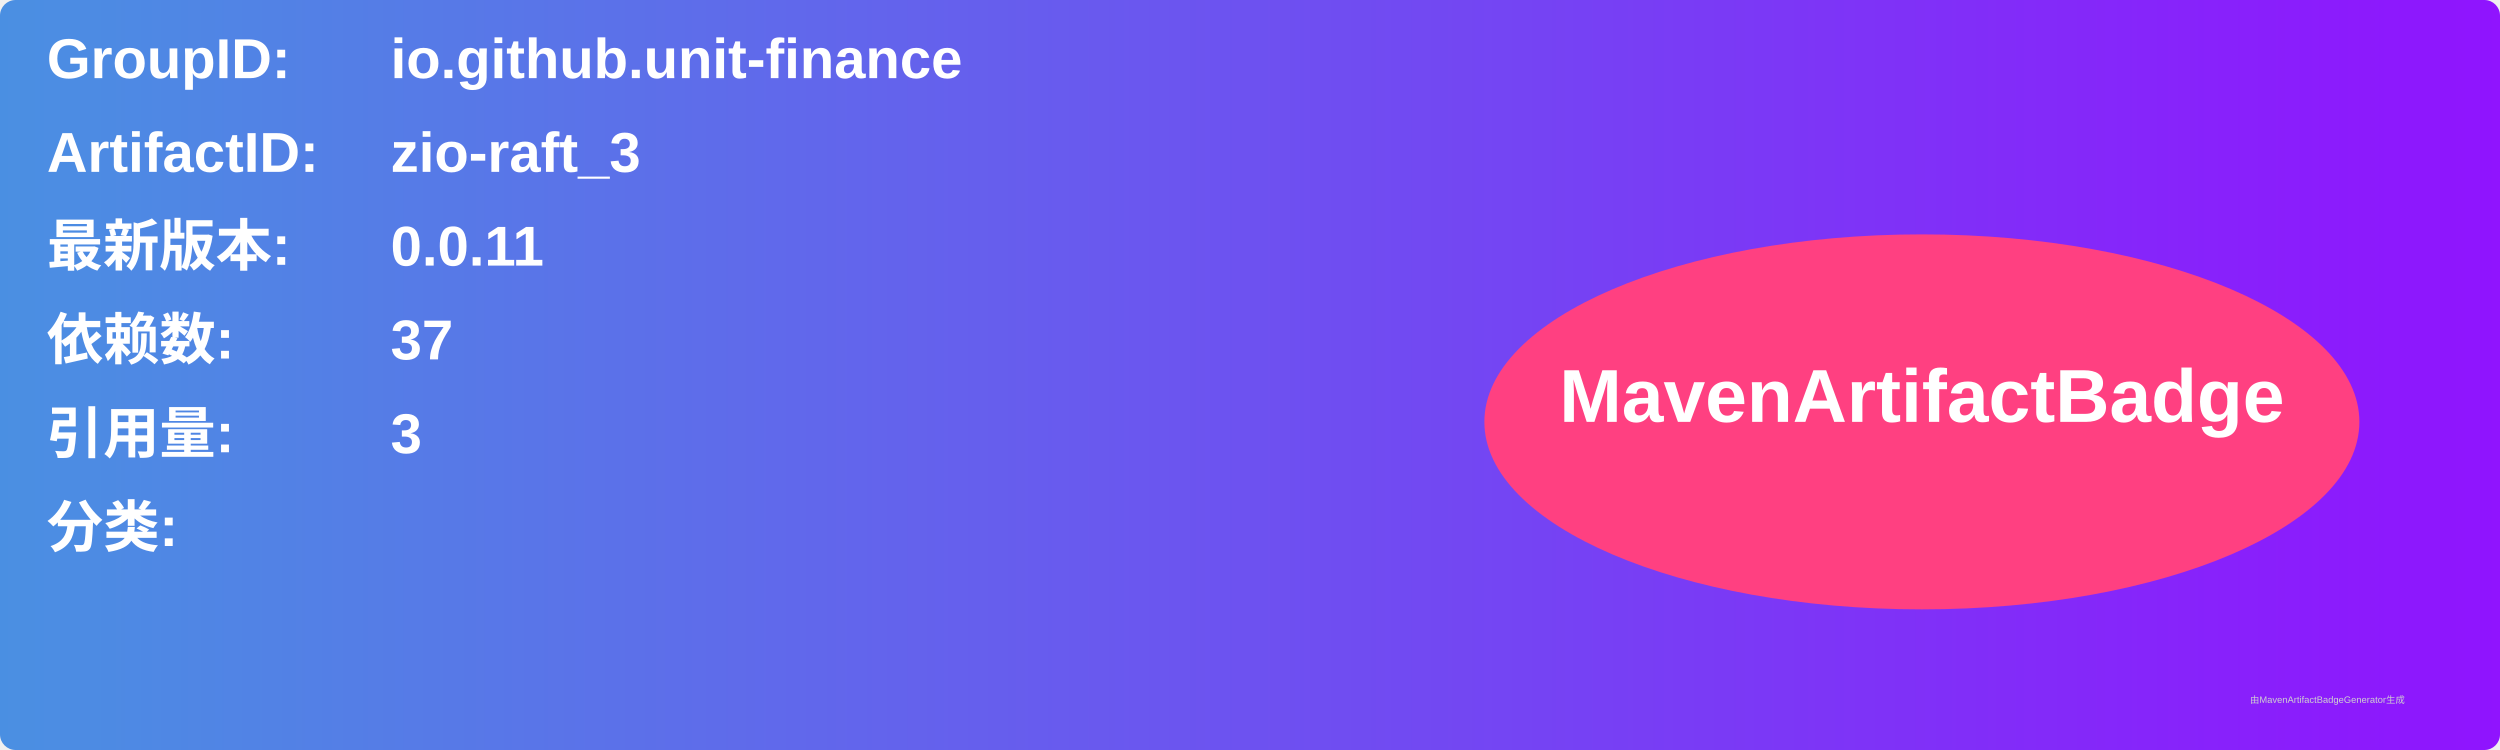
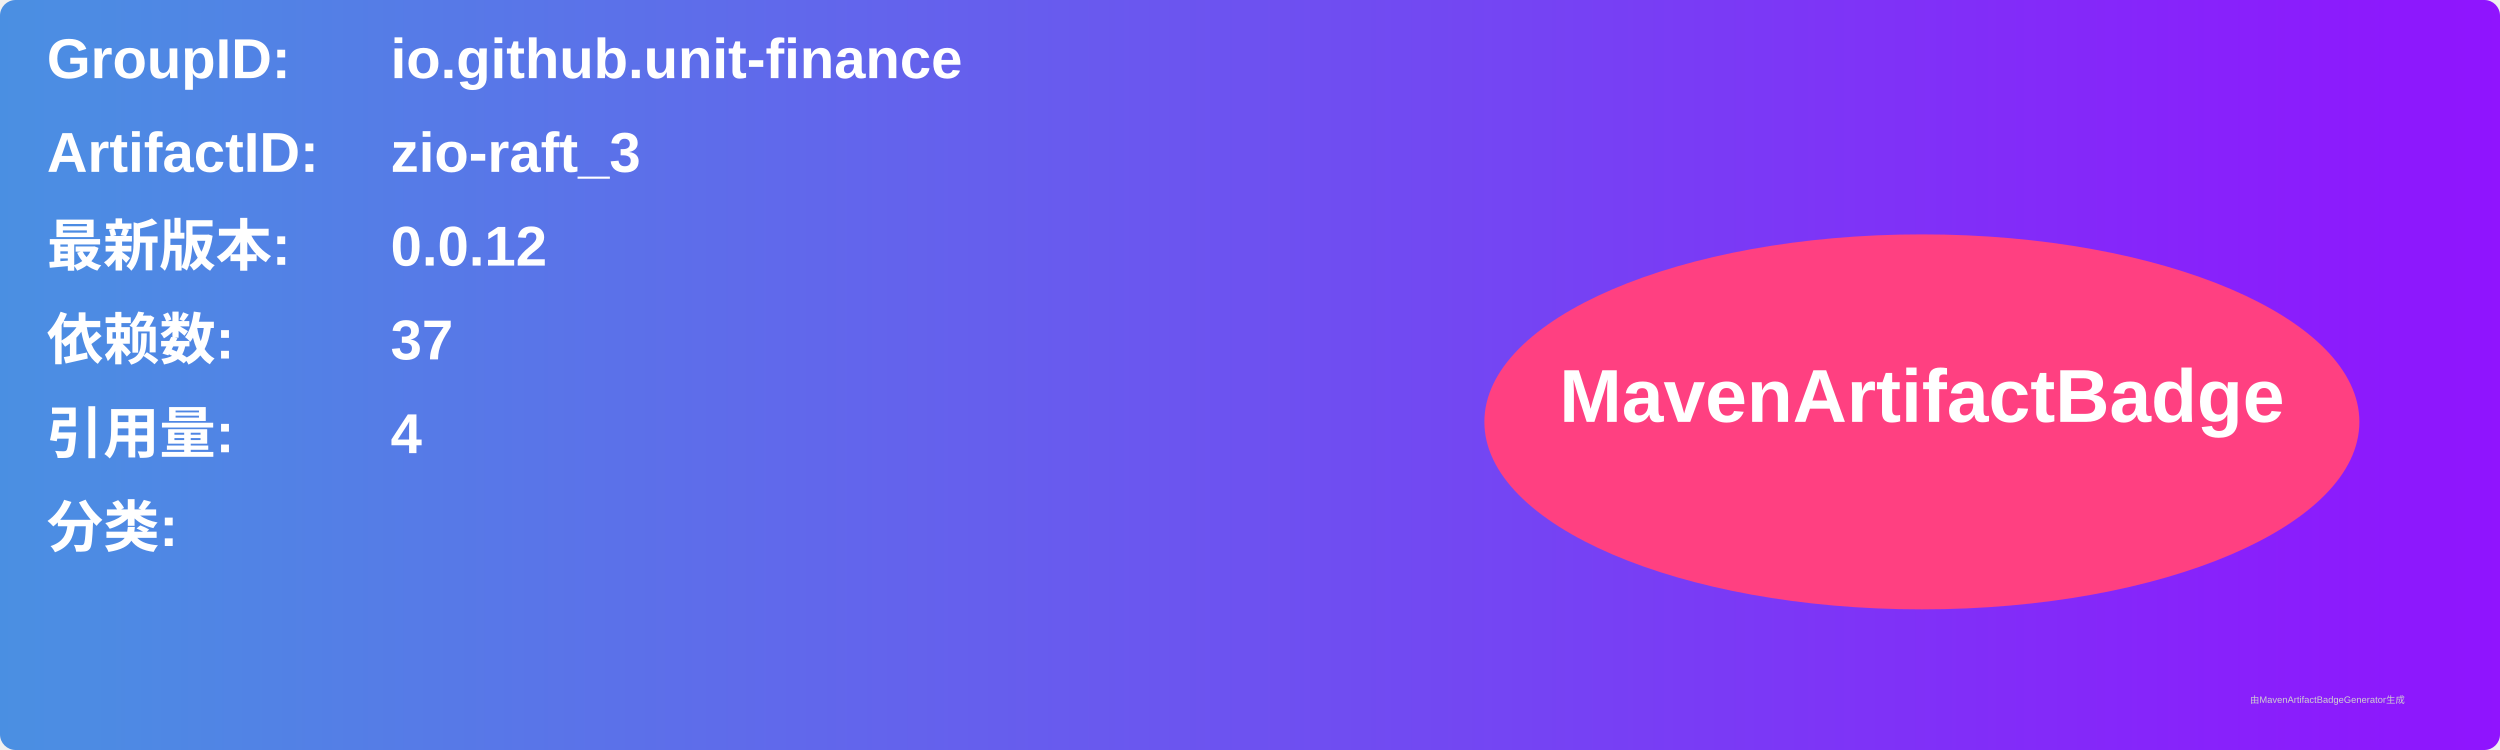
<svg xmlns="http://www.w3.org/2000/svg" width="800" height="240" viewBox="0 0 800 240">
  <linearGradient id="grad" x1="0%" y1="0%" x2="100%" y2="0%">
    <stop offset="0%" stop-color="#4a90e2" />
    <stop offset="100%" stop-color="#9013fe" />
  </linearGradient>
  <rect width="100%" height="100%" rx="5" ry="5" fill="url(#grad)" />
  <g transform="translate(15, 15)">
    <text x="0" y="10" font-family="Arial" font-size="18" fill="white" font-weight="bold" width="260">GroupID:</text>
    <text x="110" y="10" font-family="Arial" font-size="18" fill="white" font-weight="bold" width="460">io.github.unit-finance</text>
    <text x="0" y="40" font-family="Arial" font-size="18" fill="white" font-weight="bold" width="260">ArtifactID:</text>
    <text x="110" y="40" font-family="Arial" font-size="18" fill="white" font-weight="bold" width="460">zio-raft_3</text>
    <text x="0" y="70" font-family="Arial" font-size="18" fill="white" font-weight="bold">最新版本:</text>
    <text x="110" y="70" font-family="Arial" font-size="18" fill="white" font-weight="bold">
-       <tspan font-weight="bold">0.0.11</tspan>
+       <tspan font-weight="bold">0.0.12</tspan>
    </text>
    <text x="0" y="100" font-family="Arial" font-size="18" fill="white" font-weight="bold">依赖数: </text>
    <text x="110" y="100" font-family="Arial" font-size="18" fill="white">
      <tspan font-weight="bold">37</tspan>
    </text>
    <text x="0" y="130" font-family="Arial" font-size="18" fill="white" font-weight="bold">引用量: </text>
    <text x="110" y="130" font-family="Arial" font-size="18" fill="white">
-       <tspan font-weight="bold">3</tspan>
+       <tspan font-weight="bold">4</tspan>
    </text>
    <text x="0" y="160" font-family="Arial" font-size="18" fill="white" font-weight="bold">分类:</text>
    <text x="10" y="190" font-family="Arial" font-size="10" fill="white">
      <tspan font-weight="bold" />
    </text>
    <ellipse cx="600" cy="120" rx="140" ry="60" fill="#ff4081" />
    <text x="600" y="120" text-anchor="middle" font-family="Arial" font-size="24" fill="white" font-weight="bold">MavenArtifactBadge</text>
  </g>
  <text x="720" y="225" font-family="Arial" font-size="3" fill="#d0d0d0">由MavenArtifactBadgeGenerator生成</text>
</svg>
